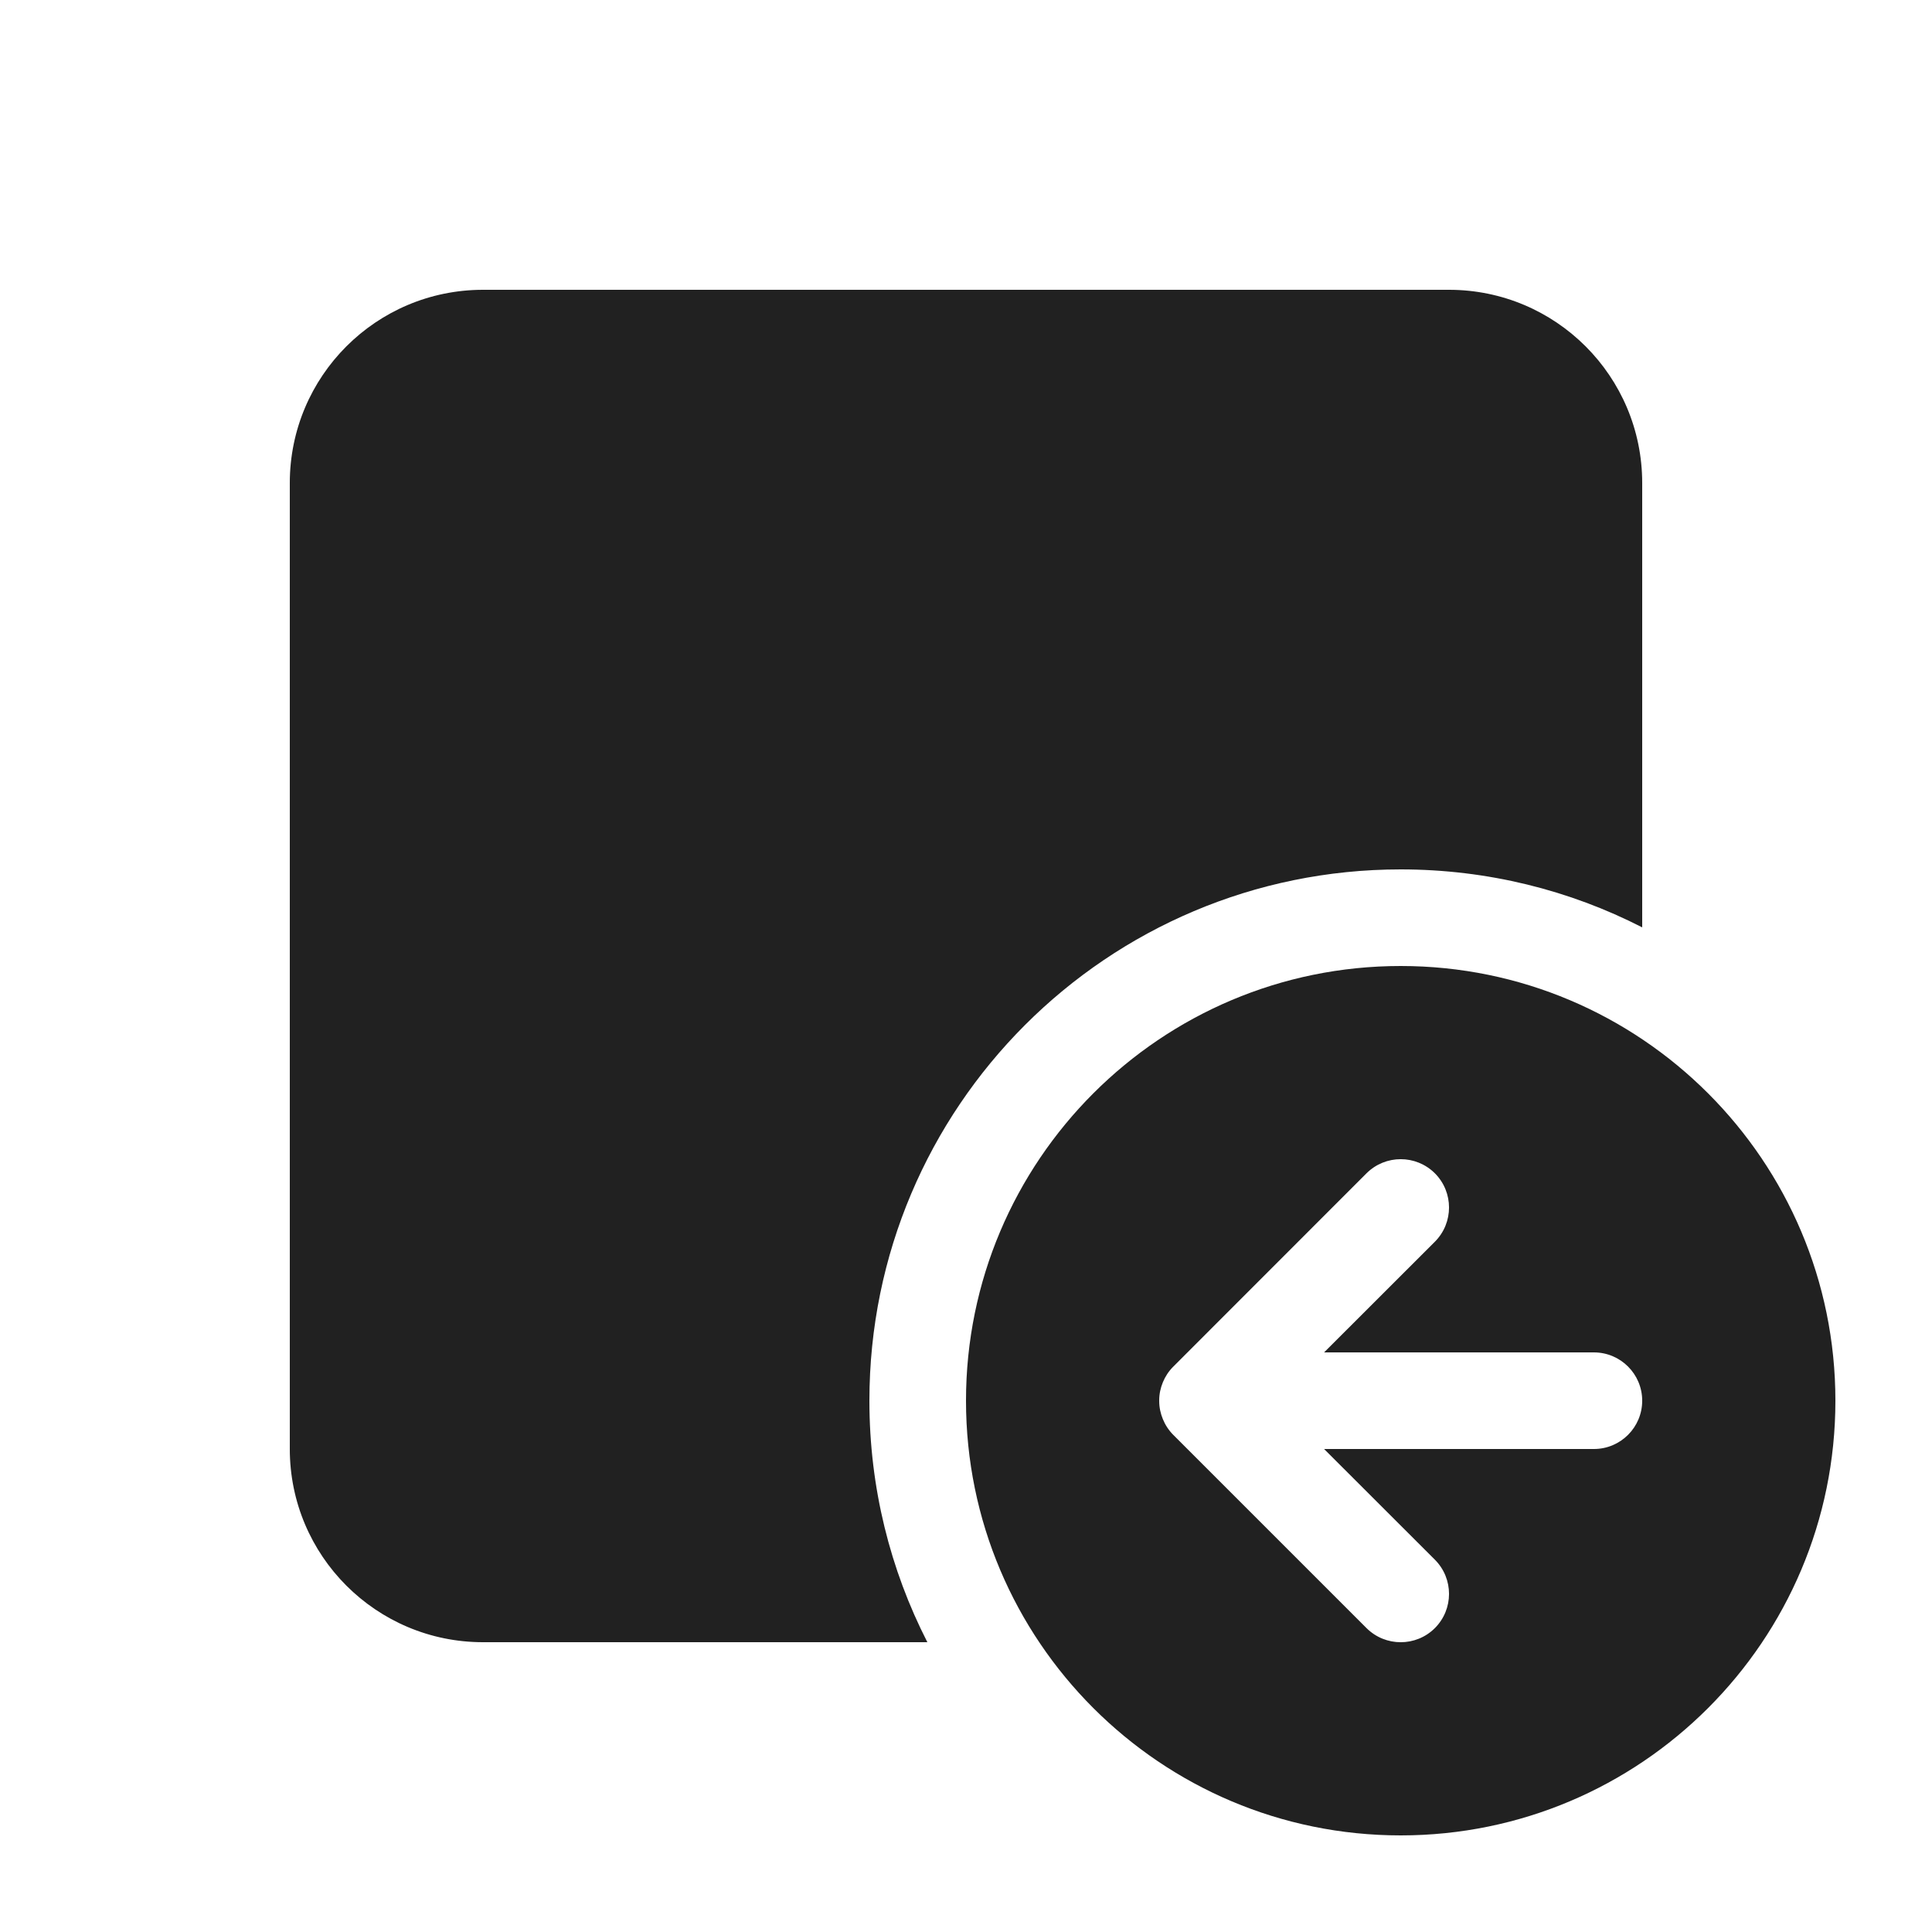
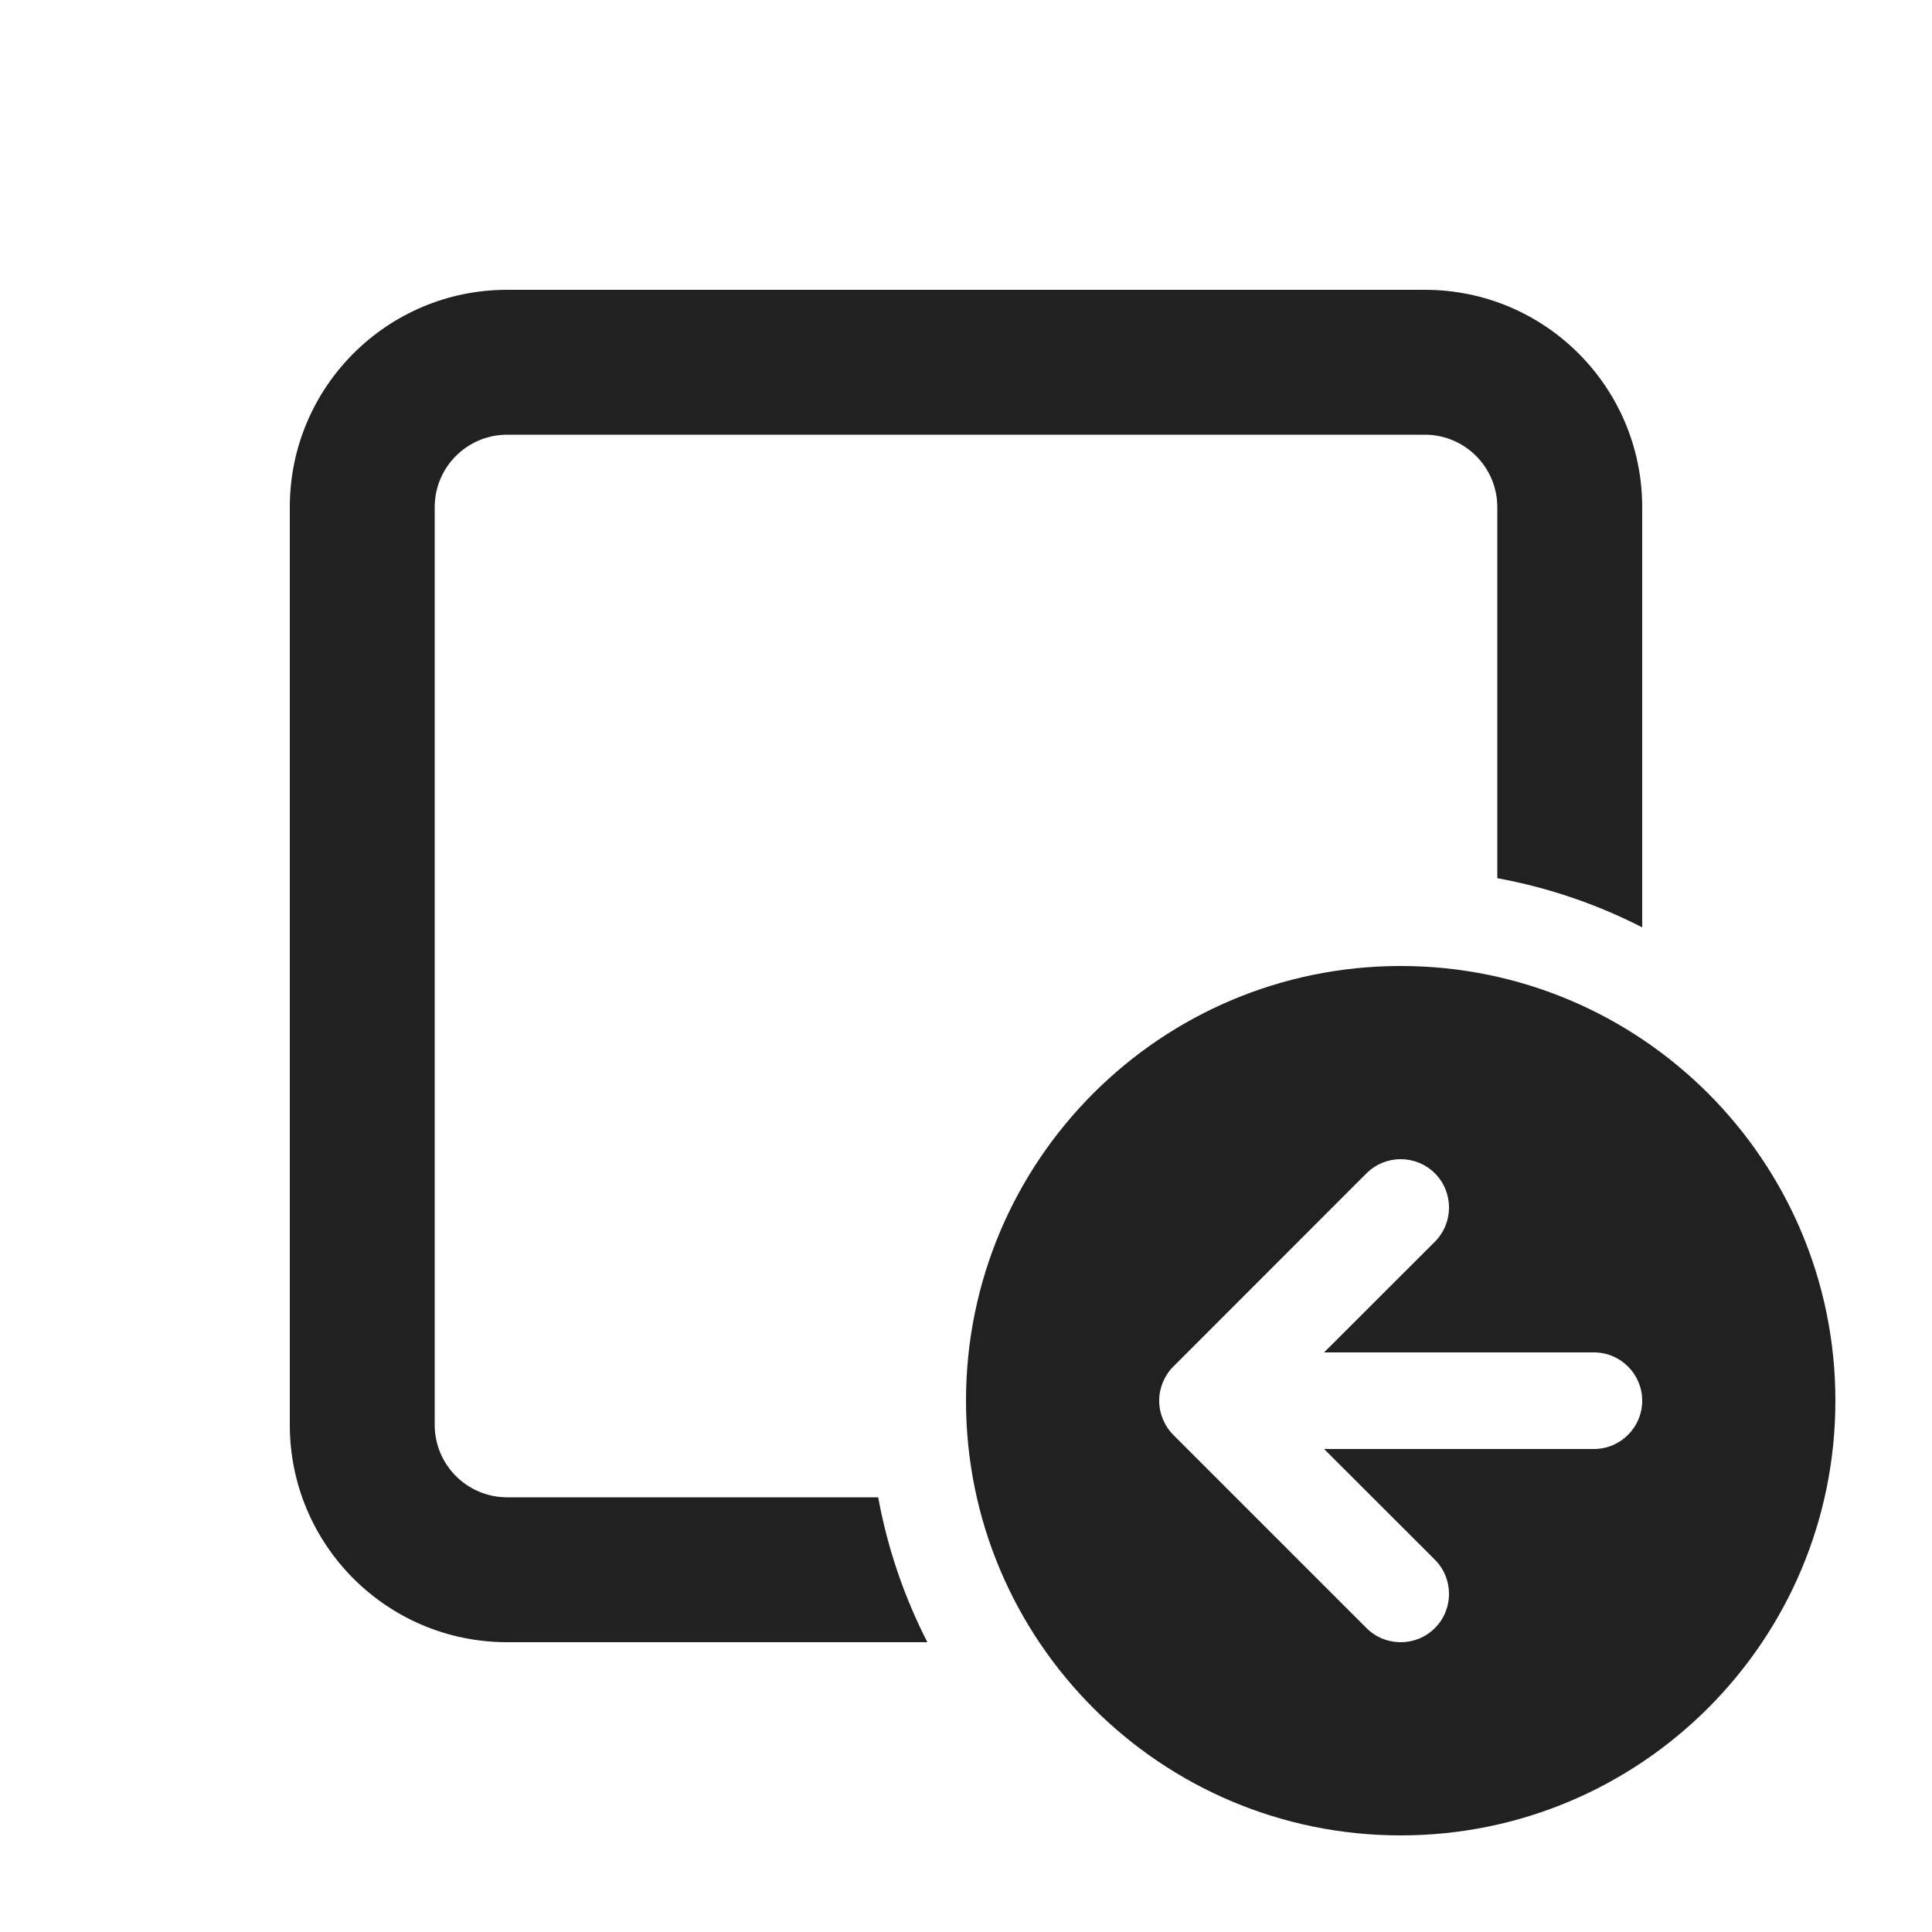
<svg xmlns="http://www.w3.org/2000/svg" width="20" height="20" viewBox="0 0 20 20" fill="none">
-   <path d="M3 5C3 3.895 3.895 3 5 3H15C16.105 3 17 3.895 17 5V9.6C16.25 9.216 15.4 9 14.5 9C11.462 9 9 11.462 9 14.5C9 15.4 9.216 16.25 9.6 17H5C3.895 17 3 16.105 3 15V5ZM14.5 19C12.015 19 10 16.985 10 14.5C10 12.015 12.015 10 14.5 10C16.985 10 19 12.015 19 14.5C19 16.985 16.985 19 14.5 19ZM12.147 14.146L12.144 14.149C12.097 14.196 12.062 14.251 12.038 14.309C12.014 14.367 12 14.43 12 14.497L12 14.5L12 14.503C12 14.57 12.014 14.633 12.038 14.691C12.062 14.75 12.098 14.806 12.146 14.854L14.146 16.854C14.342 17.049 14.658 17.049 14.854 16.854C15.049 16.658 15.049 16.342 14.854 16.146L13.707 15H16.5C16.776 15 17 14.776 17 14.5C17 14.224 16.776 14 16.5 14H13.707L14.854 12.854C15.049 12.658 15.049 12.342 14.854 12.146C14.658 11.951 14.342 11.951 14.146 12.146L12.147 14.146Z" fill="#212121" />
+   <path d="M3 5.25C3 4.007 4.007 3 5.25 3H14.75C15.993 3 17 4.007 17 5.25V9.6C16.535 9.362 16.031 9.188 15.5 9.091V5.25C15.5 4.836 15.164 4.5 14.75 4.5H5.25C4.836 4.5 4.5 4.836 4.5 5.25V14.75C4.5 15.164 4.836 15.5 5.25 15.5H9.091C9.188 16.031 9.362 16.535 9.6 17H5.25C4.007 17 3 15.993 3 14.75V5.25ZM10 14.5C10 16.985 12.015 19 14.5 19C16.985 19 19 16.985 19 14.5C19 12.015 16.985 10 14.5 10C12.015 10 10 12.015 10 14.5ZM12.144 14.149L12.147 14.146L14.146 12.146C14.342 11.951 14.658 11.951 14.854 12.146C15.049 12.342 15.049 12.658 14.854 12.854L13.707 14H16.5C16.776 14 17 14.224 17 14.5C17 14.776 16.776 15 16.5 15H13.707L14.854 16.146C15.049 16.342 15.049 16.658 14.854 16.854C14.658 17.049 14.342 17.049 14.146 16.854L12.146 14.854C12.098 14.806 12.062 14.75 12.038 14.691C12.014 14.633 12 14.57 12 14.503L12 14.5L12 14.497C12 14.43 12.014 14.367 12.038 14.309C12.062 14.251 12.097 14.196 12.144 14.149Z" fill="#212121" />
</svg>
